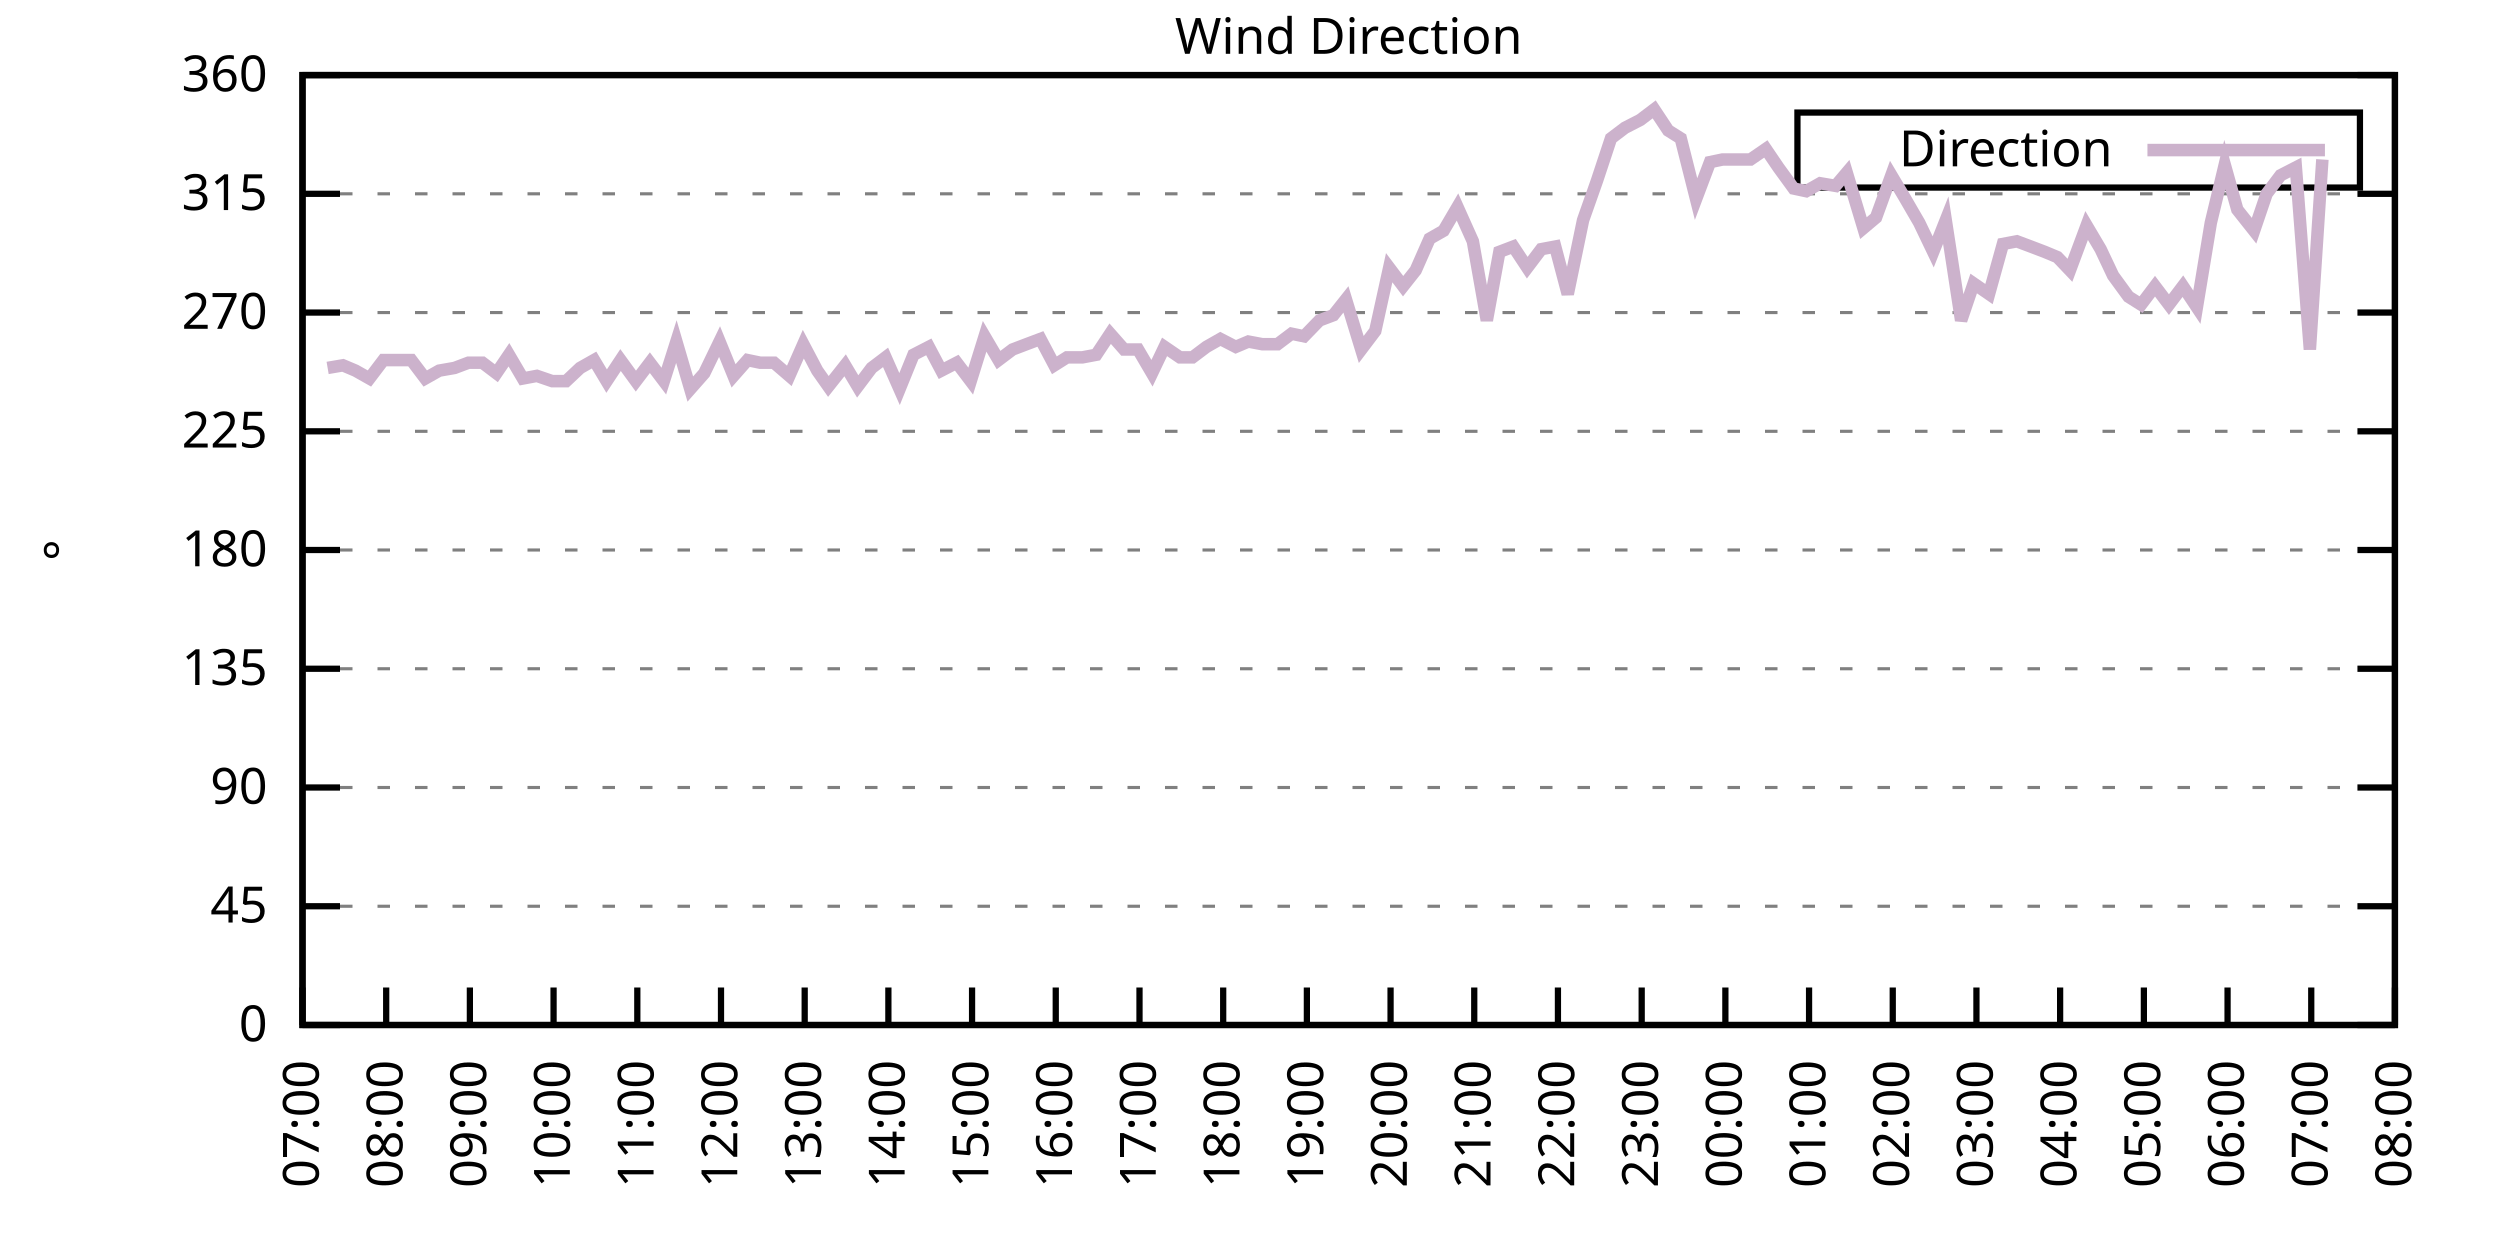
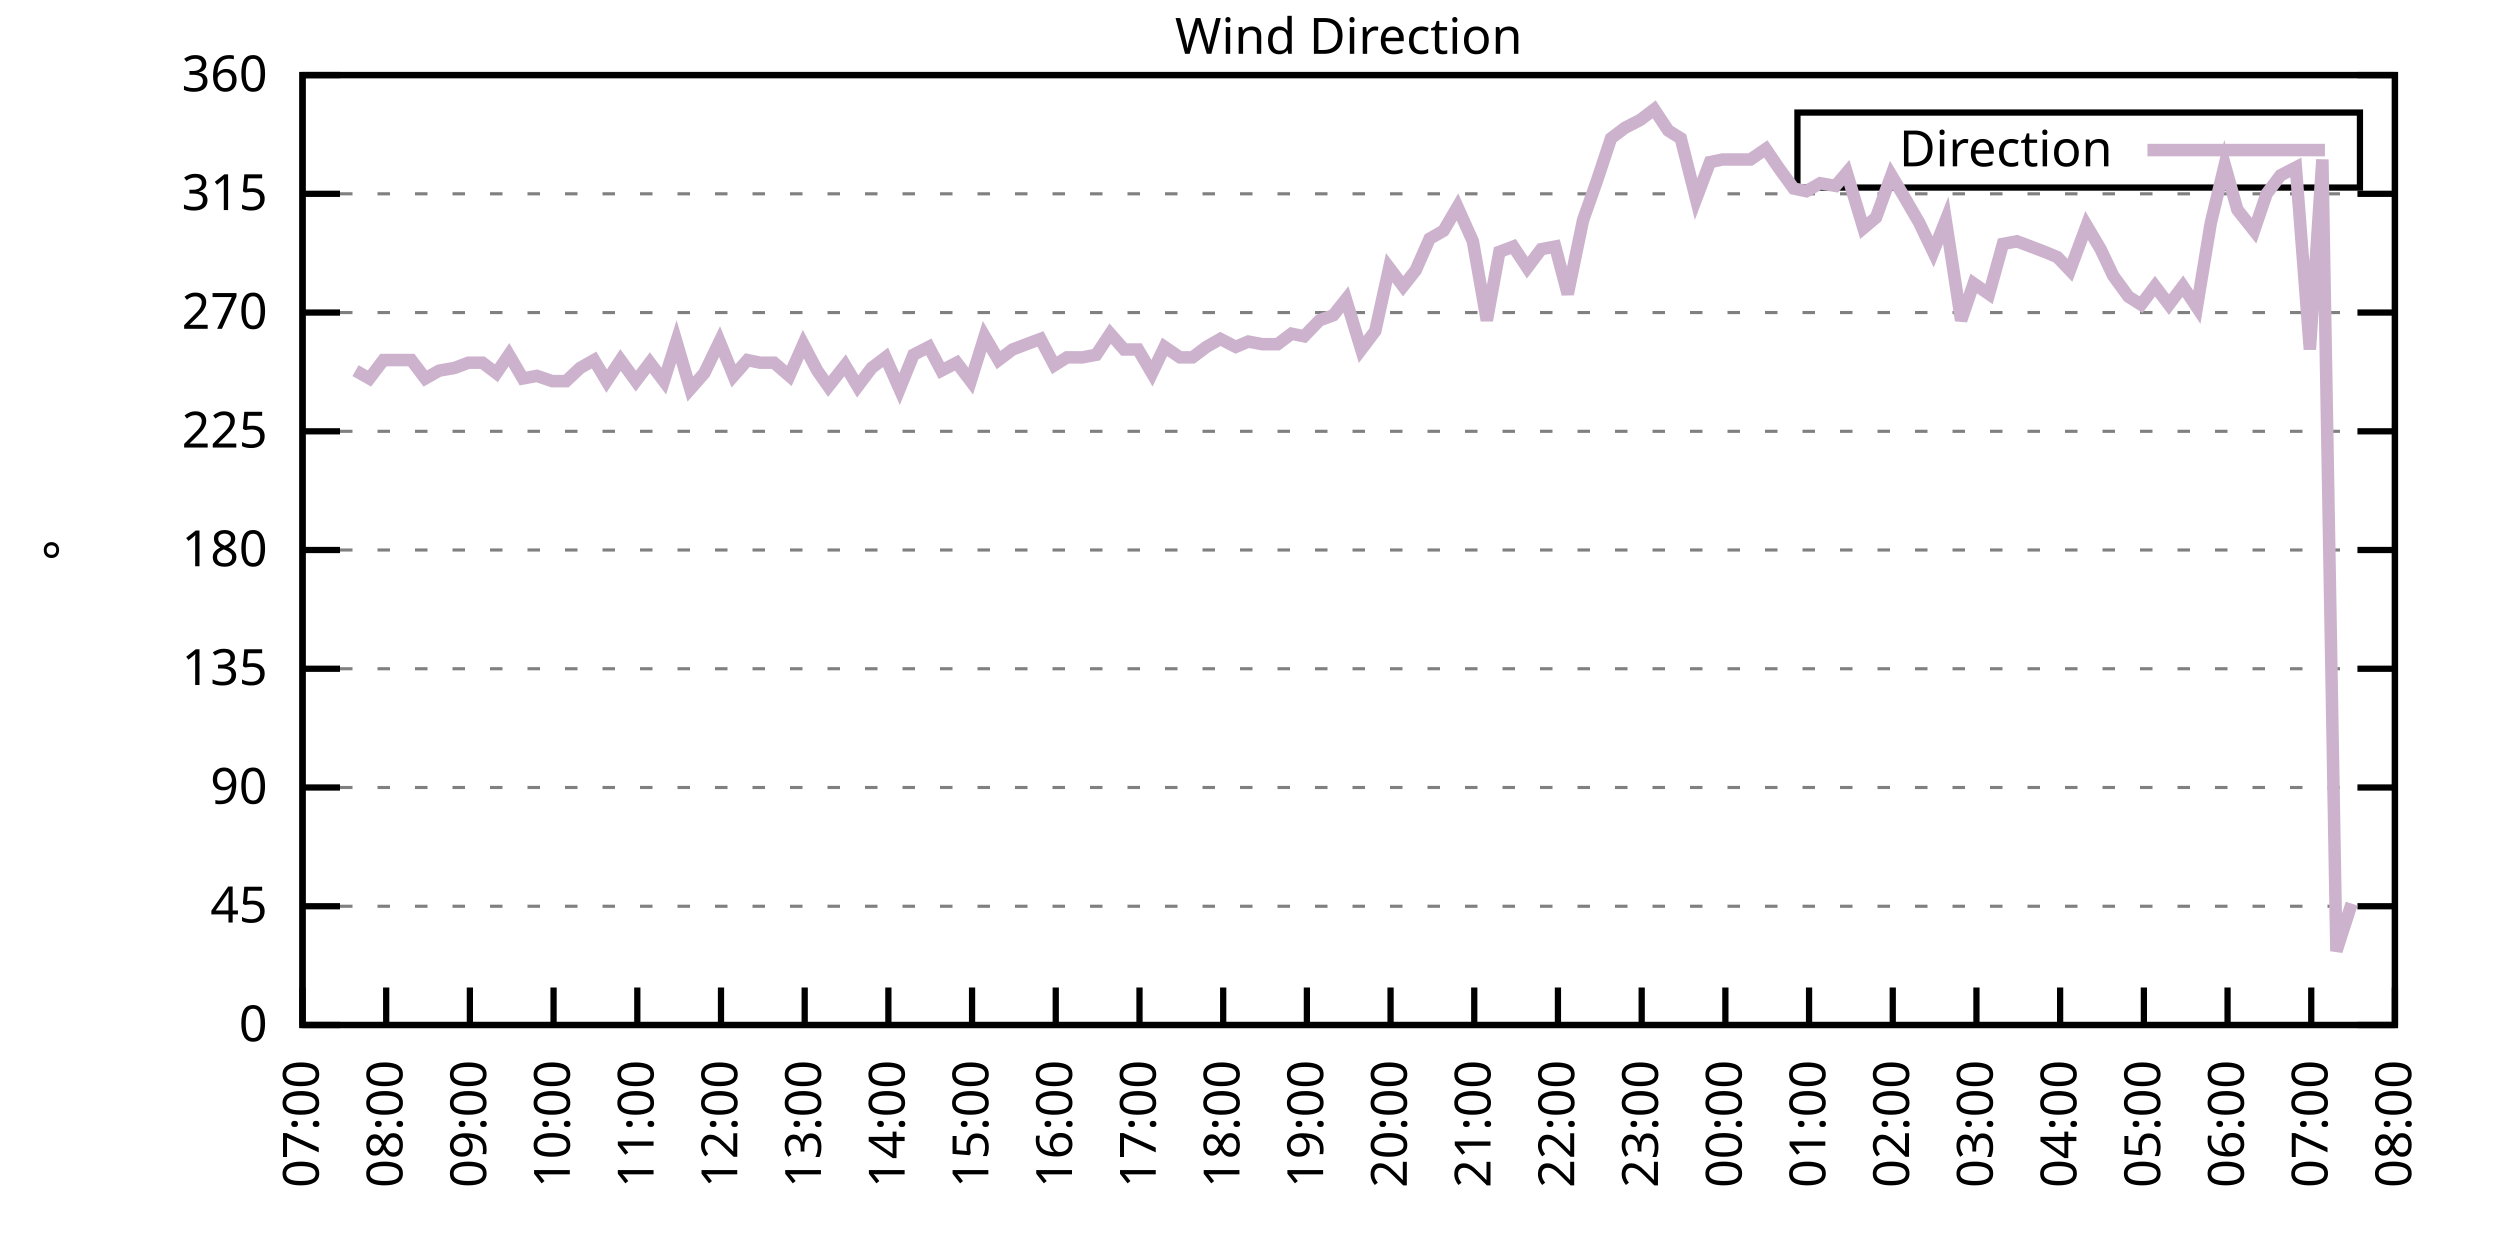
<svg xmlns="http://www.w3.org/2000/svg" xmlns:xlink="http://www.w3.org/1999/xlink" width="400" height="200" viewBox="0 0 400 200">
  <g id="gnuplot_canvas">
    <rect x="0" y="0" width="400" height="200" fill="none" />
    <defs>
      <circle id="gpDot" r="0.5" stroke-width="0.5" stroke="currentColor" />
      <path id="gpPt0" stroke-width="0.333" stroke="currentColor" d="M-1,0 h2 M0,-1 v2" />
      <path id="gpPt1" stroke-width="0.333" stroke="currentColor" d="M-1,-1 L1,1 M1,-1 L-1,1" />
      <path id="gpPt2" stroke-width="0.333" stroke="currentColor" d="M-1,0 L1,0 M0,-1 L0,1 M-1,-1 L1,1 M-1,1 L1,-1" />
      <rect id="gpPt3" stroke-width="0.333" stroke="currentColor" x="-1" y="-1" width="2" height="2" />
      <rect id="gpPt4" stroke-width="0.333" stroke="currentColor" fill="currentColor" x="-1" y="-1" width="2" height="2" />
      <circle id="gpPt5" stroke-width="0.333" stroke="currentColor" cx="0" cy="0" r="1" />
      <use xlink:href="#gpPt5" id="gpPt6" fill="currentColor" stroke="none" />
      <path id="gpPt7" stroke-width="0.333" stroke="currentColor" d="M0,-1.33 L-1.33,0.67 L1.33,0.67 z" />
      <use xlink:href="#gpPt7" id="gpPt8" fill="currentColor" stroke="none" />
      <use xlink:href="#gpPt7" id="gpPt9" stroke="currentColor" transform="rotate(180)" />
      <use xlink:href="#gpPt9" id="gpPt10" fill="currentColor" stroke="none" />
      <use xlink:href="#gpPt3" id="gpPt11" stroke="currentColor" transform="rotate(45)" />
      <use xlink:href="#gpPt11" id="gpPt12" fill="currentColor" stroke="none" />
      <path id="gpPt13" stroke-width="0.333" stroke="currentColor" d="M0,1.330 L1.265,0.411 L0.782,-1.067 L-0.782,-1.076 L-1.265,0.411 z" />
      <use xlink:href="#gpPt13" id="gpPt14" fill="currentColor" stroke="none" />
      <filter id="textbox" filterUnits="objectBoundingBox" x="0" y="0" height="1" width="1">
        <feFlood flood-color="white" flood-opacity="1" result="bgnd" />
        <feComposite in="SourceGraphic" in2="bgnd" operator="atop" />
      </filter>
      <filter id="greybox" filterUnits="objectBoundingBox" x="0" y="0" height="1" width="1">
        <feFlood flood-color="lightgrey" flood-opacity="1" result="grey" />
        <feComposite in="SourceGraphic" in2="grey" operator="atop" />
      </filter>
    </defs>
    <g fill="none" color="white" stroke="currentColor" stroke-width="1.00" stroke-linecap="butt" stroke-linejoin="miter">
</g>
    <g fill="none" color="black" stroke="currentColor" stroke-width="1.00" stroke-linecap="butt" stroke-linejoin="miter">
      <g stroke="none" shape-rendering="crispEdges">
        <polygon fill="rgb(255, 255, 255)" points="48.40,164.00 383.18,164.00 383.18,12.02 48.40,12.02 " />
      </g>
    </g>
    <g fill="none" color="black" stroke="currentColor" stroke-width="1.00" stroke-linecap="butt" stroke-linejoin="miter">
</g>
    <g fill="none" color="black" stroke="black" stroke-width="0.50" stroke-linecap="butt" stroke-linejoin="miter">
</g>
    <g fill="none" color="gray" stroke="currentColor" stroke-width="0.50" stroke-linecap="butt" stroke-linejoin="miter">
      <path stroke="gray" stroke-dasharray="2,4" class="gridline" d="M48.40,164.00 L383.19,164.00  " />
    </g>
    <g fill="none" color="gray" stroke="gray" stroke-width="1.00" stroke-linecap="butt" stroke-linejoin="miter">
</g>
    <g fill="none" color="black" stroke="currentColor" stroke-width="1.00" stroke-linecap="butt" stroke-linejoin="miter">
      <path stroke="black" d="M48.40,164.00 L54.40,164.00 M383.19,164.00 L377.19,164.00  " />
      <g transform="translate(42.80,166.60)" stroke="none" fill="black" font-family="Sans" font-size="8.00" text-anchor="end">
        <text>
          <tspan font-family="Sans"> 0</tspan>
        </text>
      </g>
    </g>
    <g fill="none" color="black" stroke="currentColor" stroke-width="1.00" stroke-linecap="butt" stroke-linejoin="miter">
</g>
    <g fill="none" color="black" stroke="black" stroke-width="0.50" stroke-linecap="butt" stroke-linejoin="miter">
</g>
    <g fill="none" color="gray" stroke="currentColor" stroke-width="0.50" stroke-linecap="butt" stroke-linejoin="miter">
      <path stroke="gray" stroke-dasharray="2,4" class="gridline" d="M48.40,145.00 L383.19,145.00  " />
    </g>
    <g fill="none" color="gray" stroke="gray" stroke-width="1.00" stroke-linecap="butt" stroke-linejoin="miter">
</g>
    <g fill="none" color="black" stroke="currentColor" stroke-width="1.00" stroke-linecap="butt" stroke-linejoin="miter">
      <path stroke="black" d="M48.40,145.00 L54.40,145.00 M383.19,145.00 L377.19,145.00  " />
      <g transform="translate(42.80,147.60)" stroke="none" fill="black" font-family="Sans" font-size="8.00" text-anchor="end">
        <text>
          <tspan font-family="Sans"> 45</tspan>
        </text>
      </g>
    </g>
    <g fill="none" color="black" stroke="currentColor" stroke-width="1.00" stroke-linecap="butt" stroke-linejoin="miter">
</g>
    <g fill="none" color="black" stroke="black" stroke-width="0.50" stroke-linecap="butt" stroke-linejoin="miter">
</g>
    <g fill="none" color="gray" stroke="currentColor" stroke-width="0.50" stroke-linecap="butt" stroke-linejoin="miter">
      <path stroke="gray" stroke-dasharray="2,4" class="gridline" d="M48.40,126.00 L383.19,126.00  " />
    </g>
    <g fill="none" color="gray" stroke="gray" stroke-width="1.00" stroke-linecap="butt" stroke-linejoin="miter">
</g>
    <g fill="none" color="black" stroke="currentColor" stroke-width="1.00" stroke-linecap="butt" stroke-linejoin="miter">
      <path stroke="black" d="M48.40,126.00 L54.40,126.00 M383.19,126.00 L377.19,126.00  " />
      <g transform="translate(42.80,128.60)" stroke="none" fill="black" font-family="Sans" font-size="8.00" text-anchor="end">
        <text>
          <tspan font-family="Sans"> 90</tspan>
        </text>
      </g>
    </g>
    <g fill="none" color="black" stroke="currentColor" stroke-width="1.00" stroke-linecap="butt" stroke-linejoin="miter">
</g>
    <g fill="none" color="black" stroke="black" stroke-width="0.50" stroke-linecap="butt" stroke-linejoin="miter">
</g>
    <g fill="none" color="gray" stroke="currentColor" stroke-width="0.50" stroke-linecap="butt" stroke-linejoin="miter">
      <path stroke="gray" stroke-dasharray="2,4" class="gridline" d="M48.40,107.00 L383.19,107.00  " />
    </g>
    <g fill="none" color="gray" stroke="gray" stroke-width="1.00" stroke-linecap="butt" stroke-linejoin="miter">
</g>
    <g fill="none" color="black" stroke="currentColor" stroke-width="1.00" stroke-linecap="butt" stroke-linejoin="miter">
      <path stroke="black" d="M48.40,107.00 L54.40,107.00 M383.19,107.00 L377.19,107.00  " />
      <g transform="translate(42.80,109.60)" stroke="none" fill="black" font-family="Sans" font-size="8.00" text-anchor="end">
        <text>
          <tspan font-family="Sans"> 135</tspan>
        </text>
      </g>
    </g>
    <g fill="none" color="black" stroke="currentColor" stroke-width="1.00" stroke-linecap="butt" stroke-linejoin="miter">
</g>
    <g fill="none" color="black" stroke="black" stroke-width="0.50" stroke-linecap="butt" stroke-linejoin="miter">
</g>
    <g fill="none" color="gray" stroke="currentColor" stroke-width="0.50" stroke-linecap="butt" stroke-linejoin="miter">
      <path stroke="gray" stroke-dasharray="2,4" class="gridline" d="M48.40,88.00 L383.19,88.00  " />
    </g>
    <g fill="none" color="gray" stroke="gray" stroke-width="1.00" stroke-linecap="butt" stroke-linejoin="miter">
</g>
    <g fill="none" color="black" stroke="currentColor" stroke-width="1.00" stroke-linecap="butt" stroke-linejoin="miter">
      <path stroke="black" d="M48.40,88.00 L54.40,88.00 M383.19,88.00 L377.19,88.00  " />
      <g transform="translate(42.80,90.60)" stroke="none" fill="black" font-family="Sans" font-size="8.00" text-anchor="end">
        <text>
          <tspan font-family="Sans"> 180</tspan>
        </text>
      </g>
    </g>
    <g fill="none" color="black" stroke="currentColor" stroke-width="1.00" stroke-linecap="butt" stroke-linejoin="miter">
</g>
    <g fill="none" color="black" stroke="black" stroke-width="0.50" stroke-linecap="butt" stroke-linejoin="miter">
</g>
    <g fill="none" color="gray" stroke="currentColor" stroke-width="0.50" stroke-linecap="butt" stroke-linejoin="miter">
      <path stroke="gray" stroke-dasharray="2,4" class="gridline" d="M48.40,69.01 L383.19,69.01  " />
    </g>
    <g fill="none" color="gray" stroke="gray" stroke-width="1.00" stroke-linecap="butt" stroke-linejoin="miter">
</g>
    <g fill="none" color="black" stroke="currentColor" stroke-width="1.00" stroke-linecap="butt" stroke-linejoin="miter">
      <path stroke="black" d="M48.40,69.01 L54.40,69.01 M383.19,69.01 L377.19,69.01  " />
      <g transform="translate(42.80,71.61)" stroke="none" fill="black" font-family="Sans" font-size="8.00" text-anchor="end">
        <text>
          <tspan font-family="Sans"> 225</tspan>
        </text>
      </g>
    </g>
    <g fill="none" color="black" stroke="currentColor" stroke-width="1.00" stroke-linecap="butt" stroke-linejoin="miter">
</g>
    <g fill="none" color="black" stroke="black" stroke-width="0.50" stroke-linecap="butt" stroke-linejoin="miter">
</g>
    <g fill="none" color="gray" stroke="currentColor" stroke-width="0.50" stroke-linecap="butt" stroke-linejoin="miter">
      <path stroke="gray" stroke-dasharray="2,4" class="gridline" d="M48.40,50.01 L383.19,50.01  " />
    </g>
    <g fill="none" color="gray" stroke="gray" stroke-width="1.00" stroke-linecap="butt" stroke-linejoin="miter">
</g>
    <g fill="none" color="black" stroke="currentColor" stroke-width="1.00" stroke-linecap="butt" stroke-linejoin="miter">
      <path stroke="black" d="M48.40,50.01 L54.40,50.01 M383.19,50.01 L377.19,50.01  " />
      <g transform="translate(42.80,52.61)" stroke="none" fill="black" font-family="Sans" font-size="8.00" text-anchor="end">
        <text>
          <tspan font-family="Sans"> 270</tspan>
        </text>
      </g>
    </g>
    <g fill="none" color="black" stroke="currentColor" stroke-width="1.00" stroke-linecap="butt" stroke-linejoin="miter">
</g>
    <g fill="none" color="black" stroke="black" stroke-width="0.50" stroke-linecap="butt" stroke-linejoin="miter">
</g>
    <g fill="none" color="gray" stroke="currentColor" stroke-width="0.50" stroke-linecap="butt" stroke-linejoin="miter">
      <path stroke="gray" stroke-dasharray="2,4" class="gridline" d="M48.40,31.01 L383.19,31.01  " />
    </g>
    <g fill="none" color="gray" stroke="gray" stroke-width="1.00" stroke-linecap="butt" stroke-linejoin="miter">
</g>
    <g fill="none" color="black" stroke="currentColor" stroke-width="1.00" stroke-linecap="butt" stroke-linejoin="miter">
      <path stroke="black" d="M48.40,31.01 L54.40,31.01 M383.19,31.01 L377.19,31.01  " />
      <g transform="translate(42.80,33.61)" stroke="none" fill="black" font-family="Sans" font-size="8.00" text-anchor="end">
        <text>
          <tspan font-family="Sans"> 315</tspan>
        </text>
      </g>
    </g>
    <g fill="none" color="black" stroke="currentColor" stroke-width="1.00" stroke-linecap="butt" stroke-linejoin="miter">
</g>
    <g fill="none" color="black" stroke="black" stroke-width="0.50" stroke-linecap="butt" stroke-linejoin="miter">
</g>
    <g fill="none" color="gray" stroke="currentColor" stroke-width="0.50" stroke-linecap="butt" stroke-linejoin="miter">
      <path stroke="gray" stroke-dasharray="2,4" class="gridline" d="M48.40,12.01 L383.19,12.01  " />
    </g>
    <g fill="none" color="gray" stroke="gray" stroke-width="1.00" stroke-linecap="butt" stroke-linejoin="miter">
</g>
    <g fill="none" color="black" stroke="currentColor" stroke-width="1.00" stroke-linecap="butt" stroke-linejoin="miter">
      <path stroke="black" d="M48.40,12.01 L54.40,12.01 M383.19,12.01 L377.19,12.01  " />
      <g transform="translate(42.80,14.61)" stroke="none" fill="black" font-family="Sans" font-size="8.00" text-anchor="end">
        <text>
          <tspan font-family="Sans"> 360</tspan>
        </text>
      </g>
    </g>
    <g fill="none" color="black" stroke="currentColor" stroke-width="1.00" stroke-linecap="butt" stroke-linejoin="miter">
      <path stroke="black" d="M48.40,164.00 L48.40,158.00  " />
      <g transform="translate(51.00,169.60) rotate(270.00)" stroke="none" fill="black" font-family="Sans" font-size="8.00" text-anchor="end">
        <text>
          <tspan font-family="Sans">07:00</tspan>
        </text>
      </g>
    </g>
    <g fill="none" color="black" stroke="currentColor" stroke-width="1.00" stroke-linecap="butt" stroke-linejoin="miter">
      <path stroke="black" d="M61.79,164.00 L61.79,158.00  " />
      <g transform="translate(64.39,169.60) rotate(270.00)" stroke="none" fill="black" font-family="Sans" font-size="8.00" text-anchor="end">
        <text>
          <tspan font-family="Sans">08:00</tspan>
        </text>
      </g>
    </g>
    <g fill="none" color="black" stroke="currentColor" stroke-width="1.00" stroke-linecap="butt" stroke-linejoin="miter">
      <path stroke="black" d="M75.18,164.00 L75.18,158.00  " />
      <g transform="translate(77.78,169.60) rotate(270.00)" stroke="none" fill="black" font-family="Sans" font-size="8.00" text-anchor="end">
        <text>
          <tspan font-family="Sans">09:00</tspan>
        </text>
      </g>
    </g>
    <g fill="none" color="black" stroke="currentColor" stroke-width="1.00" stroke-linecap="butt" stroke-linejoin="miter">
      <path stroke="black" d="M88.57,164.00 L88.57,158.00  " />
      <g transform="translate(91.17,169.60) rotate(270.00)" stroke="none" fill="black" font-family="Sans" font-size="8.00" text-anchor="end">
        <text>
          <tspan font-family="Sans">10:00</tspan>
        </text>
      </g>
    </g>
    <g fill="none" color="black" stroke="currentColor" stroke-width="1.00" stroke-linecap="butt" stroke-linejoin="miter">
      <path stroke="black" d="M101.97,164.00 L101.97,158.00  " />
      <g transform="translate(104.57,169.60) rotate(270.00)" stroke="none" fill="black" font-family="Sans" font-size="8.00" text-anchor="end">
        <text>
          <tspan font-family="Sans">11:00</tspan>
        </text>
      </g>
    </g>
    <g fill="none" color="black" stroke="currentColor" stroke-width="1.00" stroke-linecap="butt" stroke-linejoin="miter">
      <path stroke="black" d="M115.36,164.00 L115.36,158.00  " />
      <g transform="translate(117.96,169.60) rotate(270.00)" stroke="none" fill="black" font-family="Sans" font-size="8.00" text-anchor="end">
        <text>
          <tspan font-family="Sans">12:00</tspan>
        </text>
      </g>
    </g>
    <g fill="none" color="black" stroke="currentColor" stroke-width="1.00" stroke-linecap="butt" stroke-linejoin="miter">
      <path stroke="black" d="M128.75,164.00 L128.75,158.00  " />
      <g transform="translate(131.35,169.60) rotate(270.00)" stroke="none" fill="black" font-family="Sans" font-size="8.00" text-anchor="end">
        <text>
          <tspan font-family="Sans">13:00</tspan>
        </text>
      </g>
    </g>
    <g fill="none" color="black" stroke="currentColor" stroke-width="1.00" stroke-linecap="butt" stroke-linejoin="miter">
      <path stroke="black" d="M142.14,164.00 L142.14,158.00  " />
      <g transform="translate(144.74,169.60) rotate(270.00)" stroke="none" fill="black" font-family="Sans" font-size="8.00" text-anchor="end">
        <text>
          <tspan font-family="Sans">14:00</tspan>
        </text>
      </g>
    </g>
    <g fill="none" color="black" stroke="currentColor" stroke-width="1.00" stroke-linecap="butt" stroke-linejoin="miter">
      <path stroke="black" d="M155.53,164.00 L155.53,158.00  " />
      <g transform="translate(158.13,169.60) rotate(270.00)" stroke="none" fill="black" font-family="Sans" font-size="8.00" text-anchor="end">
        <text>
          <tspan font-family="Sans">15:00</tspan>
        </text>
      </g>
    </g>
    <g fill="none" color="black" stroke="currentColor" stroke-width="1.00" stroke-linecap="butt" stroke-linejoin="miter">
      <path stroke="black" d="M168.92,164.00 L168.92,158.00  " />
      <g transform="translate(171.52,169.60) rotate(270.00)" stroke="none" fill="black" font-family="Sans" font-size="8.00" text-anchor="end">
        <text>
          <tspan font-family="Sans">16:00</tspan>
        </text>
      </g>
    </g>
    <g fill="none" color="black" stroke="currentColor" stroke-width="1.00" stroke-linecap="butt" stroke-linejoin="miter">
      <path stroke="black" d="M182.32,164.00 L182.32,158.00  " />
      <g transform="translate(184.92,169.60) rotate(270.00)" stroke="none" fill="black" font-family="Sans" font-size="8.00" text-anchor="end">
        <text>
          <tspan font-family="Sans">17:00</tspan>
        </text>
      </g>
    </g>
    <g fill="none" color="black" stroke="currentColor" stroke-width="1.00" stroke-linecap="butt" stroke-linejoin="miter">
      <path stroke="black" d="M195.71,164.00 L195.71,158.00  " />
      <g transform="translate(198.31,169.60) rotate(270.00)" stroke="none" fill="black" font-family="Sans" font-size="8.00" text-anchor="end">
        <text>
          <tspan font-family="Sans">18:00</tspan>
        </text>
      </g>
    </g>
    <g fill="none" color="black" stroke="currentColor" stroke-width="1.00" stroke-linecap="butt" stroke-linejoin="miter">
      <path stroke="black" d="M209.10,164.00 L209.10,158.00  " />
      <g transform="translate(211.70,169.60) rotate(270.00)" stroke="none" fill="black" font-family="Sans" font-size="8.00" text-anchor="end">
        <text>
          <tspan font-family="Sans">19:00</tspan>
        </text>
      </g>
    </g>
    <g fill="none" color="black" stroke="currentColor" stroke-width="1.00" stroke-linecap="butt" stroke-linejoin="miter">
      <path stroke="black" d="M222.49,164.00 L222.49,158.00  " />
      <g transform="translate(225.09,169.60) rotate(270.00)" stroke="none" fill="black" font-family="Sans" font-size="8.00" text-anchor="end">
        <text>
          <tspan font-family="Sans">20:00</tspan>
        </text>
      </g>
    </g>
    <g fill="none" color="black" stroke="currentColor" stroke-width="1.00" stroke-linecap="butt" stroke-linejoin="miter">
      <path stroke="black" d="M235.88,164.00 L235.88,158.00  " />
      <g transform="translate(238.48,169.60) rotate(270.00)" stroke="none" fill="black" font-family="Sans" font-size="8.00" text-anchor="end">
        <text>
          <tspan font-family="Sans">21:00</tspan>
        </text>
      </g>
    </g>
    <g fill="none" color="black" stroke="currentColor" stroke-width="1.00" stroke-linecap="butt" stroke-linejoin="miter">
      <path stroke="black" d="M249.27,164.00 L249.27,158.00  " />
      <g transform="translate(251.87,169.60) rotate(270.00)" stroke="none" fill="black" font-family="Sans" font-size="8.00" text-anchor="end">
        <text>
          <tspan font-family="Sans">22:00</tspan>
        </text>
      </g>
    </g>
    <g fill="none" color="black" stroke="currentColor" stroke-width="1.00" stroke-linecap="butt" stroke-linejoin="miter">
      <path stroke="black" d="M262.67,164.00 L262.67,158.00  " />
      <g transform="translate(265.27,169.60) rotate(270.00)" stroke="none" fill="black" font-family="Sans" font-size="8.00" text-anchor="end">
        <text>
          <tspan font-family="Sans">23:00</tspan>
        </text>
      </g>
    </g>
    <g fill="none" color="black" stroke="currentColor" stroke-width="1.00" stroke-linecap="butt" stroke-linejoin="miter">
      <path stroke="black" d="M276.06,164.00 L276.06,158.00  " />
      <g transform="translate(278.66,169.60) rotate(270.00)" stroke="none" fill="black" font-family="Sans" font-size="8.00" text-anchor="end">
        <text>
          <tspan font-family="Sans">00:00</tspan>
        </text>
      </g>
    </g>
    <g fill="none" color="black" stroke="currentColor" stroke-width="1.00" stroke-linecap="butt" stroke-linejoin="miter">
      <path stroke="black" d="M289.45,164.00 L289.45,158.00  " />
      <g transform="translate(292.05,169.60) rotate(270.00)" stroke="none" fill="black" font-family="Sans" font-size="8.00" text-anchor="end">
        <text>
          <tspan font-family="Sans">01:00</tspan>
        </text>
      </g>
    </g>
    <g fill="none" color="black" stroke="currentColor" stroke-width="1.00" stroke-linecap="butt" stroke-linejoin="miter">
      <path stroke="black" d="M302.84,164.00 L302.84,158.00  " />
      <g transform="translate(305.44,169.60) rotate(270.00)" stroke="none" fill="black" font-family="Sans" font-size="8.00" text-anchor="end">
        <text>
          <tspan font-family="Sans">02:00</tspan>
        </text>
      </g>
    </g>
    <g fill="none" color="black" stroke="currentColor" stroke-width="1.00" stroke-linecap="butt" stroke-linejoin="miter">
      <path stroke="black" d="M316.23,164.00 L316.23,158.00  " />
      <g transform="translate(318.83,169.60) rotate(270.00)" stroke="none" fill="black" font-family="Sans" font-size="8.00" text-anchor="end">
        <text>
          <tspan font-family="Sans">03:00</tspan>
        </text>
      </g>
    </g>
    <g fill="none" color="black" stroke="currentColor" stroke-width="1.00" stroke-linecap="butt" stroke-linejoin="miter">
      <path stroke="black" d="M329.62,164.00 L329.62,158.00  " />
      <g transform="translate(332.22,169.60) rotate(270.00)" stroke="none" fill="black" font-family="Sans" font-size="8.00" text-anchor="end">
        <text>
          <tspan font-family="Sans">04:00</tspan>
        </text>
      </g>
    </g>
    <g fill="none" color="black" stroke="currentColor" stroke-width="1.00" stroke-linecap="butt" stroke-linejoin="miter">
      <path stroke="black" d="M343.02,164.00 L343.02,158.00  " />
      <g transform="translate(345.62,169.60) rotate(270.00)" stroke="none" fill="black" font-family="Sans" font-size="8.00" text-anchor="end">
        <text>
          <tspan font-family="Sans">05:00</tspan>
        </text>
      </g>
    </g>
    <g fill="none" color="black" stroke="currentColor" stroke-width="1.00" stroke-linecap="butt" stroke-linejoin="miter">
      <path stroke="black" d="M356.41,164.00 L356.41,158.00  " />
      <g transform="translate(359.01,169.60) rotate(270.00)" stroke="none" fill="black" font-family="Sans" font-size="8.00" text-anchor="end">
        <text>
          <tspan font-family="Sans">06:00</tspan>
        </text>
      </g>
    </g>
    <g fill="none" color="black" stroke="currentColor" stroke-width="1.00" stroke-linecap="butt" stroke-linejoin="miter">
      <path stroke="black" d="M369.80,164.00 L369.80,158.00  " />
      <g transform="translate(372.40,169.60) rotate(270.00)" stroke="none" fill="black" font-family="Sans" font-size="8.00" text-anchor="end">
        <text>
          <tspan font-family="Sans">07:00</tspan>
        </text>
      </g>
    </g>
    <g fill="none" color="black" stroke="currentColor" stroke-width="1.00" stroke-linecap="butt" stroke-linejoin="miter">
      <path stroke="black" d="M383.19,164.00 L383.19,158.00  " />
      <g transform="translate(385.79,169.60) rotate(270.00)" stroke="none" fill="black" font-family="Sans" font-size="8.00" text-anchor="end">
        <text>
          <tspan font-family="Sans">08:00</tspan>
        </text>
      </g>
    </g>
    <g fill="none" color="black" stroke="currentColor" stroke-width="1.00" stroke-linecap="butt" stroke-linejoin="miter">
</g>
    <g fill="none" color="black" stroke="currentColor" stroke-width="1.00" stroke-linecap="butt" stroke-linejoin="miter">
      <path stroke="black" d="M48.40,12.01 L48.40,164.00 L383.19,164.00 L383.19,12.01 L48.40,12.01 Z  " />
    </g>
    <g fill="none" color="black" stroke="currentColor" stroke-width="1.00" stroke-linecap="butt" stroke-linejoin="miter">
</g>
    <g fill="none" color="black" stroke="currentColor" stroke-width="1.00" stroke-linecap="butt" stroke-linejoin="miter">
      <path stroke="black" d="M287.59,30.01 L287.59,18.01 L377.59,18.01 L377.59,30.01 L287.59,30.01 Z  " />
    </g>
    <g id="Wind_direction_plot_1">
      <g fill="none" color="white" stroke="black" stroke-width="2.00" stroke-linecap="butt" stroke-linejoin="miter">
</g>
      <g fill="none" color="black" stroke="currentColor" stroke-width="2.00" stroke-linecap="butt" stroke-linejoin="miter">
        <g transform="translate(337.99,26.61)" stroke="none" fill="black" font-family="Sans" font-size="8.00" text-anchor="end">
          <text>
            <tspan font-family="Sans">Direction</tspan>
          </text>
        </g>
      </g>
      <g fill="none" color="black" stroke="currentColor" stroke-width="2.00" stroke-linecap="butt" stroke-linejoin="miter">
-         <path stroke="rgb(204, 178, 204)" d="M343.59,24.01 L371.99,24.01 M52.42,58.87 L54.87,58.45 L56.88,59.30 L59.11,60.56 L61.35,57.61 L63.58,57.61   L65.81,57.61 L68.04,60.56 L70.27,59.30 L72.73,58.87 L74.96,58.03 L77.19,58.03 L79.42,59.72 L81.43,56.76   L83.66,60.56 L85.90,60.14 L88.35,60.98 L90.58,60.98 L92.82,58.87 L95.05,57.61 L97.06,60.98 L99.29,57.61   L101.74,60.98 L103.98,58.03 L106.21,60.98 L108.22,54.65 L110.45,62.25 L112.68,59.72 L115.13,54.65 L117.37,60.14   L119.60,57.61 L121.61,58.03 L123.84,58.03 L126.29,60.14 L128.53,55.07 L130.76,59.30 L132.54,61.83 L135.22,58.45   L137.23,61.83 L139.46,58.87 L141.69,57.18 L143.93,62.25 L146.16,56.76 L148.61,55.50 L150.62,59.30 L153.08,58.03   L155.31,60.98 L157.54,53.81 L159.77,57.61 L162.01,55.92 L164.24,55.07 L166.47,54.23 L168.70,58.45 L170.71,57.18   L173.17,57.18 L175.40,56.76 L177.63,53.39 L179.86,55.92 L182.09,55.92 L184.32,59.72 L186.33,55.50 L188.79,57.18   L190.80,57.18 L193.03,55.50 L195.26,54.23 L197.72,55.50 L199.73,54.65 L201.96,55.07 L204.41,55.07 L206.64,53.39   L208.65,53.81 L211.11,51.27 L213.34,50.43 L215.35,47.90 L217.80,55.92 L220.04,52.96 L222.27,42.83 L224.50,45.79   L226.51,43.25 L228.74,38.19 L230.97,36.92 L233.20,33.12 L235.66,38.61 L237.89,51.27 L239.90,40.30 L242.13,39.45   L244.36,42.83 L246.60,39.87 L248.83,39.45 L250.84,47.05 L253.29,35.23 L255.52,28.90 L257.76,22.14 L259.99,20.45   L262.44,19.19 L264.67,17.50 L266.91,20.88 L268.92,22.14 L271.37,31.85 L273.60,25.94 L275.61,25.52 L278.07,25.52   L280.07,25.52 L282.53,23.83 L284.54,26.79 L286.99,30.16 L289.00,30.59 L291.23,29.32 L293.69,29.74 L295.48,27.63   L298.15,36.50 L300.16,34.81 L302.62,28.05 L304.63,31.43 L307.08,35.65 L309.31,40.30 L311.32,35.23 L313.78,51.27   L315.79,45.36 L318.24,47.05 L320.47,39.03 L322.70,38.61 L324.94,39.45 L327.17,40.30 L329.18,41.14 L331.19,43.25   L333.86,36.08 L336.10,39.87 L338.10,44.10 L340.56,47.47 L342.57,48.74 L344.80,45.79 L347.03,48.74 L349.26,45.79   L351.50,49.16 L353.73,35.65 L355.96,26.36 L357.97,33.54 L360.65,36.92 L362.66,31.01 L364.89,28.05 L367.34,26.79   L369.58,55.92 L371.58,25.52  " />
+         <path stroke="rgb(204, 178, 204)" d="M343.59,24.01 L371.99,24.01 M56.88,59.30 L59.11,60.56 L61.35,57.61 L63.58,57.61 L65.81,57.61 L68.04,60.56   L70.27,59.30 L72.73,58.87 L74.96,58.03 L77.19,58.03 L79.42,59.72 L81.43,56.76 L83.66,60.56 L85.90,60.14   L88.35,60.98 L90.58,60.98 L92.82,58.87 L95.05,57.61 L97.06,60.98 L99.29,57.61 L101.74,60.98 L103.98,58.03   L106.21,60.98 L108.22,54.65 L110.45,62.25 L112.68,59.72 L115.13,54.65 L117.37,60.14 L119.60,57.61 L121.61,58.03   L123.84,58.03 L126.29,60.14 L128.53,55.07 L130.76,59.30 L132.54,61.83 L135.22,58.45 L137.23,61.83 L139.46,58.87   L141.69,57.18 L143.93,62.25 L146.16,56.76 L148.61,55.50 L150.62,59.30 L153.08,58.03 L155.31,60.98 L157.54,53.81   L159.77,57.61 L162.01,55.92 L164.24,55.07 L166.47,54.23 L168.70,58.45 L170.71,57.18 L173.17,57.18 L175.40,56.76   L177.63,53.39 L179.86,55.92 L182.09,55.92 L184.32,59.72 L186.33,55.50 L188.79,57.18 L190.80,57.18 L193.03,55.50   L195.26,54.23 L197.72,55.50 L199.73,54.65 L201.96,55.07 L204.41,55.07 L206.64,53.39 L208.65,53.81 L211.11,51.27   L213.34,50.43 L215.35,47.90 L217.80,55.92 L220.04,52.96 L222.27,42.83 L224.50,45.79 L226.51,43.25 L228.74,38.19   L230.97,36.92 L233.20,33.12 L235.66,38.61 L237.89,51.27 L239.90,40.30 L242.13,39.45 L244.36,42.83 L246.60,39.87   L248.83,39.45 L250.84,47.05 L253.29,35.23 L255.52,28.90 L257.76,22.14 L259.99,20.45 L262.44,19.19 L264.67,17.50   L266.91,20.88 L268.92,22.14 L271.37,31.85 L273.60,25.94 L275.61,25.52 L278.07,25.52 L280.07,25.52 L282.53,23.83   L284.54,26.79 L286.99,30.16 L289.00,30.59 L291.23,29.32 L293.69,29.74 L295.48,27.63 L298.15,36.50 L300.16,34.81   L302.62,28.05 L304.63,31.43 L307.08,35.65 L309.31,40.30 L311.32,35.23 L313.78,51.27 L315.79,45.36 L318.24,47.05   L320.47,39.03 L322.70,38.61 L324.94,39.45 L327.17,40.30 L329.18,41.14 L331.19,43.25 L333.86,36.08 L336.10,39.87   L338.10,44.10 L340.56,47.47 L342.57,48.74 L344.80,45.79 L347.03,48.74 L349.26,45.79 L351.50,49.16 L353.73,35.65   L355.96,26.36 L357.97,33.54 L360.65,36.92 L362.66,31.01 L364.89,28.05 L367.34,26.79 L369.58,55.92 L371.58,25.52   L373.82,152.18 L376.27,144.58  " />
      </g>
    </g>
    <g fill="none" color="black" stroke="currentColor" stroke-width="2.00" stroke-linecap="butt" stroke-linejoin="miter">
</g>
    <g fill="none" color="black" stroke="black" stroke-width="1.00" stroke-linecap="butt" stroke-linejoin="miter">
</g>
    <g fill="none" color="black" stroke="currentColor" stroke-width="1.00" stroke-linecap="butt" stroke-linejoin="miter">
      <path stroke="black" d="M48.40,12.01 L48.40,164.00 L383.19,164.00 L383.19,12.01 L48.40,12.01 Z  " />
      <g transform="translate(12.80,88.01) rotate(270.00)" stroke="none" fill="black" font-family="Sans" font-size="8.00" text-anchor="middle">
        <text>
          <tspan font-family="Sans">°</tspan>
        </text>
      </g>
    </g>
    <g fill="none" color="black" stroke="currentColor" stroke-width="1.00" stroke-linecap="butt" stroke-linejoin="miter">
</g>
    <g fill="none" color="black" stroke="currentColor" stroke-width="1.00" stroke-linecap="butt" stroke-linejoin="miter">
      <g transform="translate(215.79,8.61)" stroke="none" fill="black" font-family="Sans" font-size="8.00" text-anchor="middle">
        <text>
          <tspan font-family="Sans">Wind Direction</tspan>
        </text>
      </g>
    </g>
    <g fill="none" color="black" stroke="currentColor" stroke-width="1.00" stroke-linecap="butt" stroke-linejoin="miter">
</g>
  </g>
</svg>
